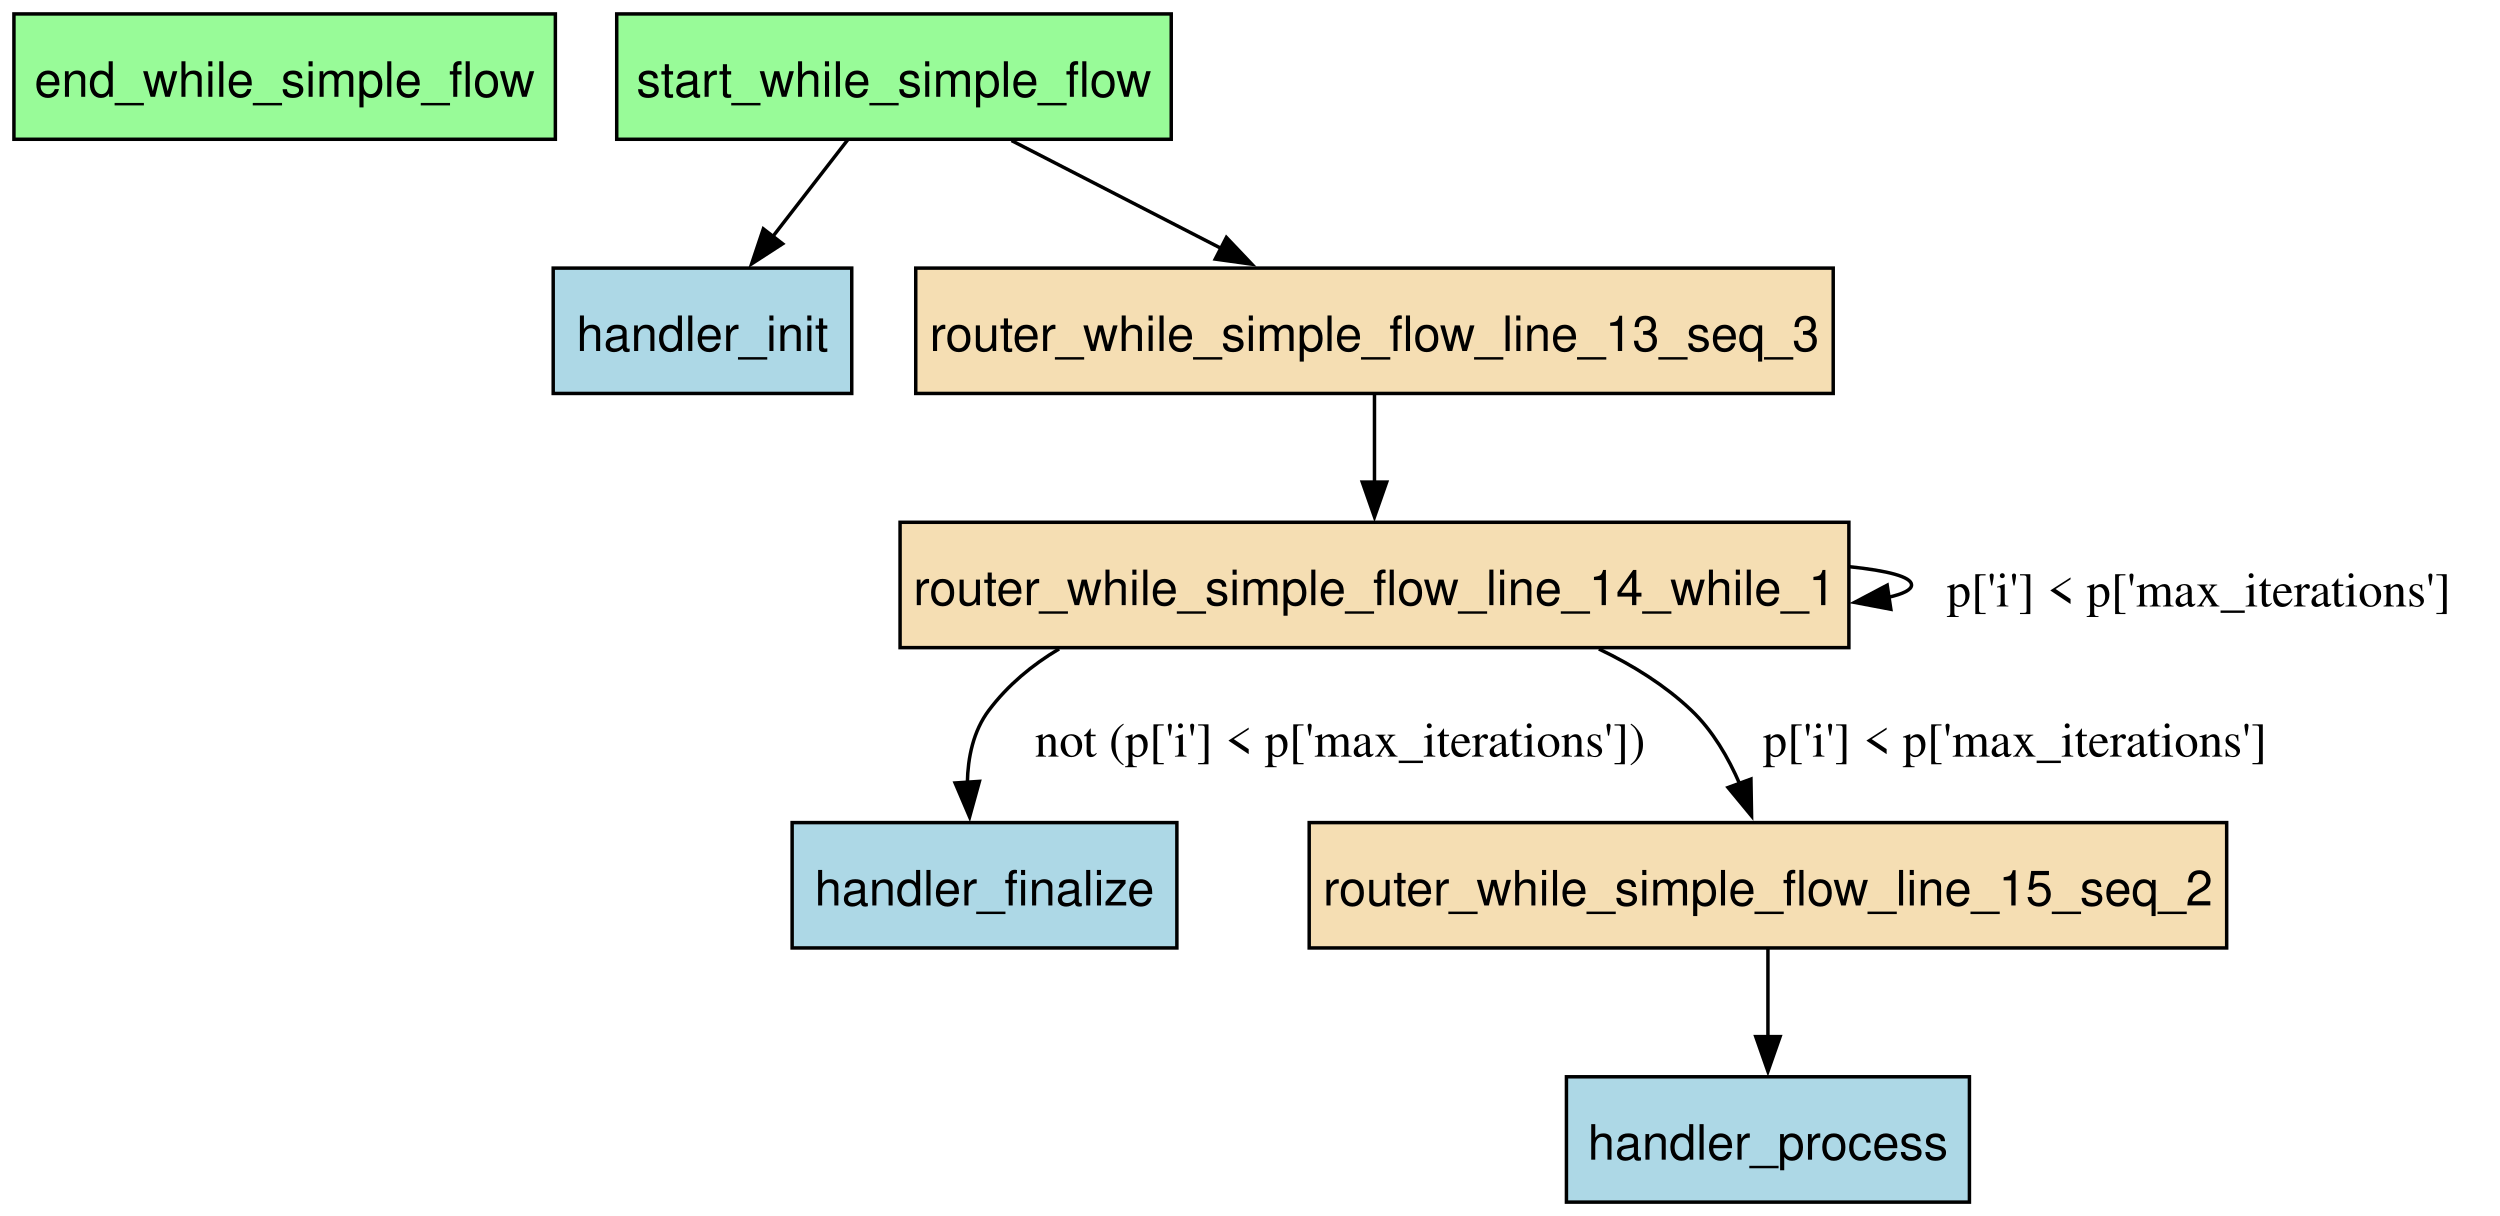
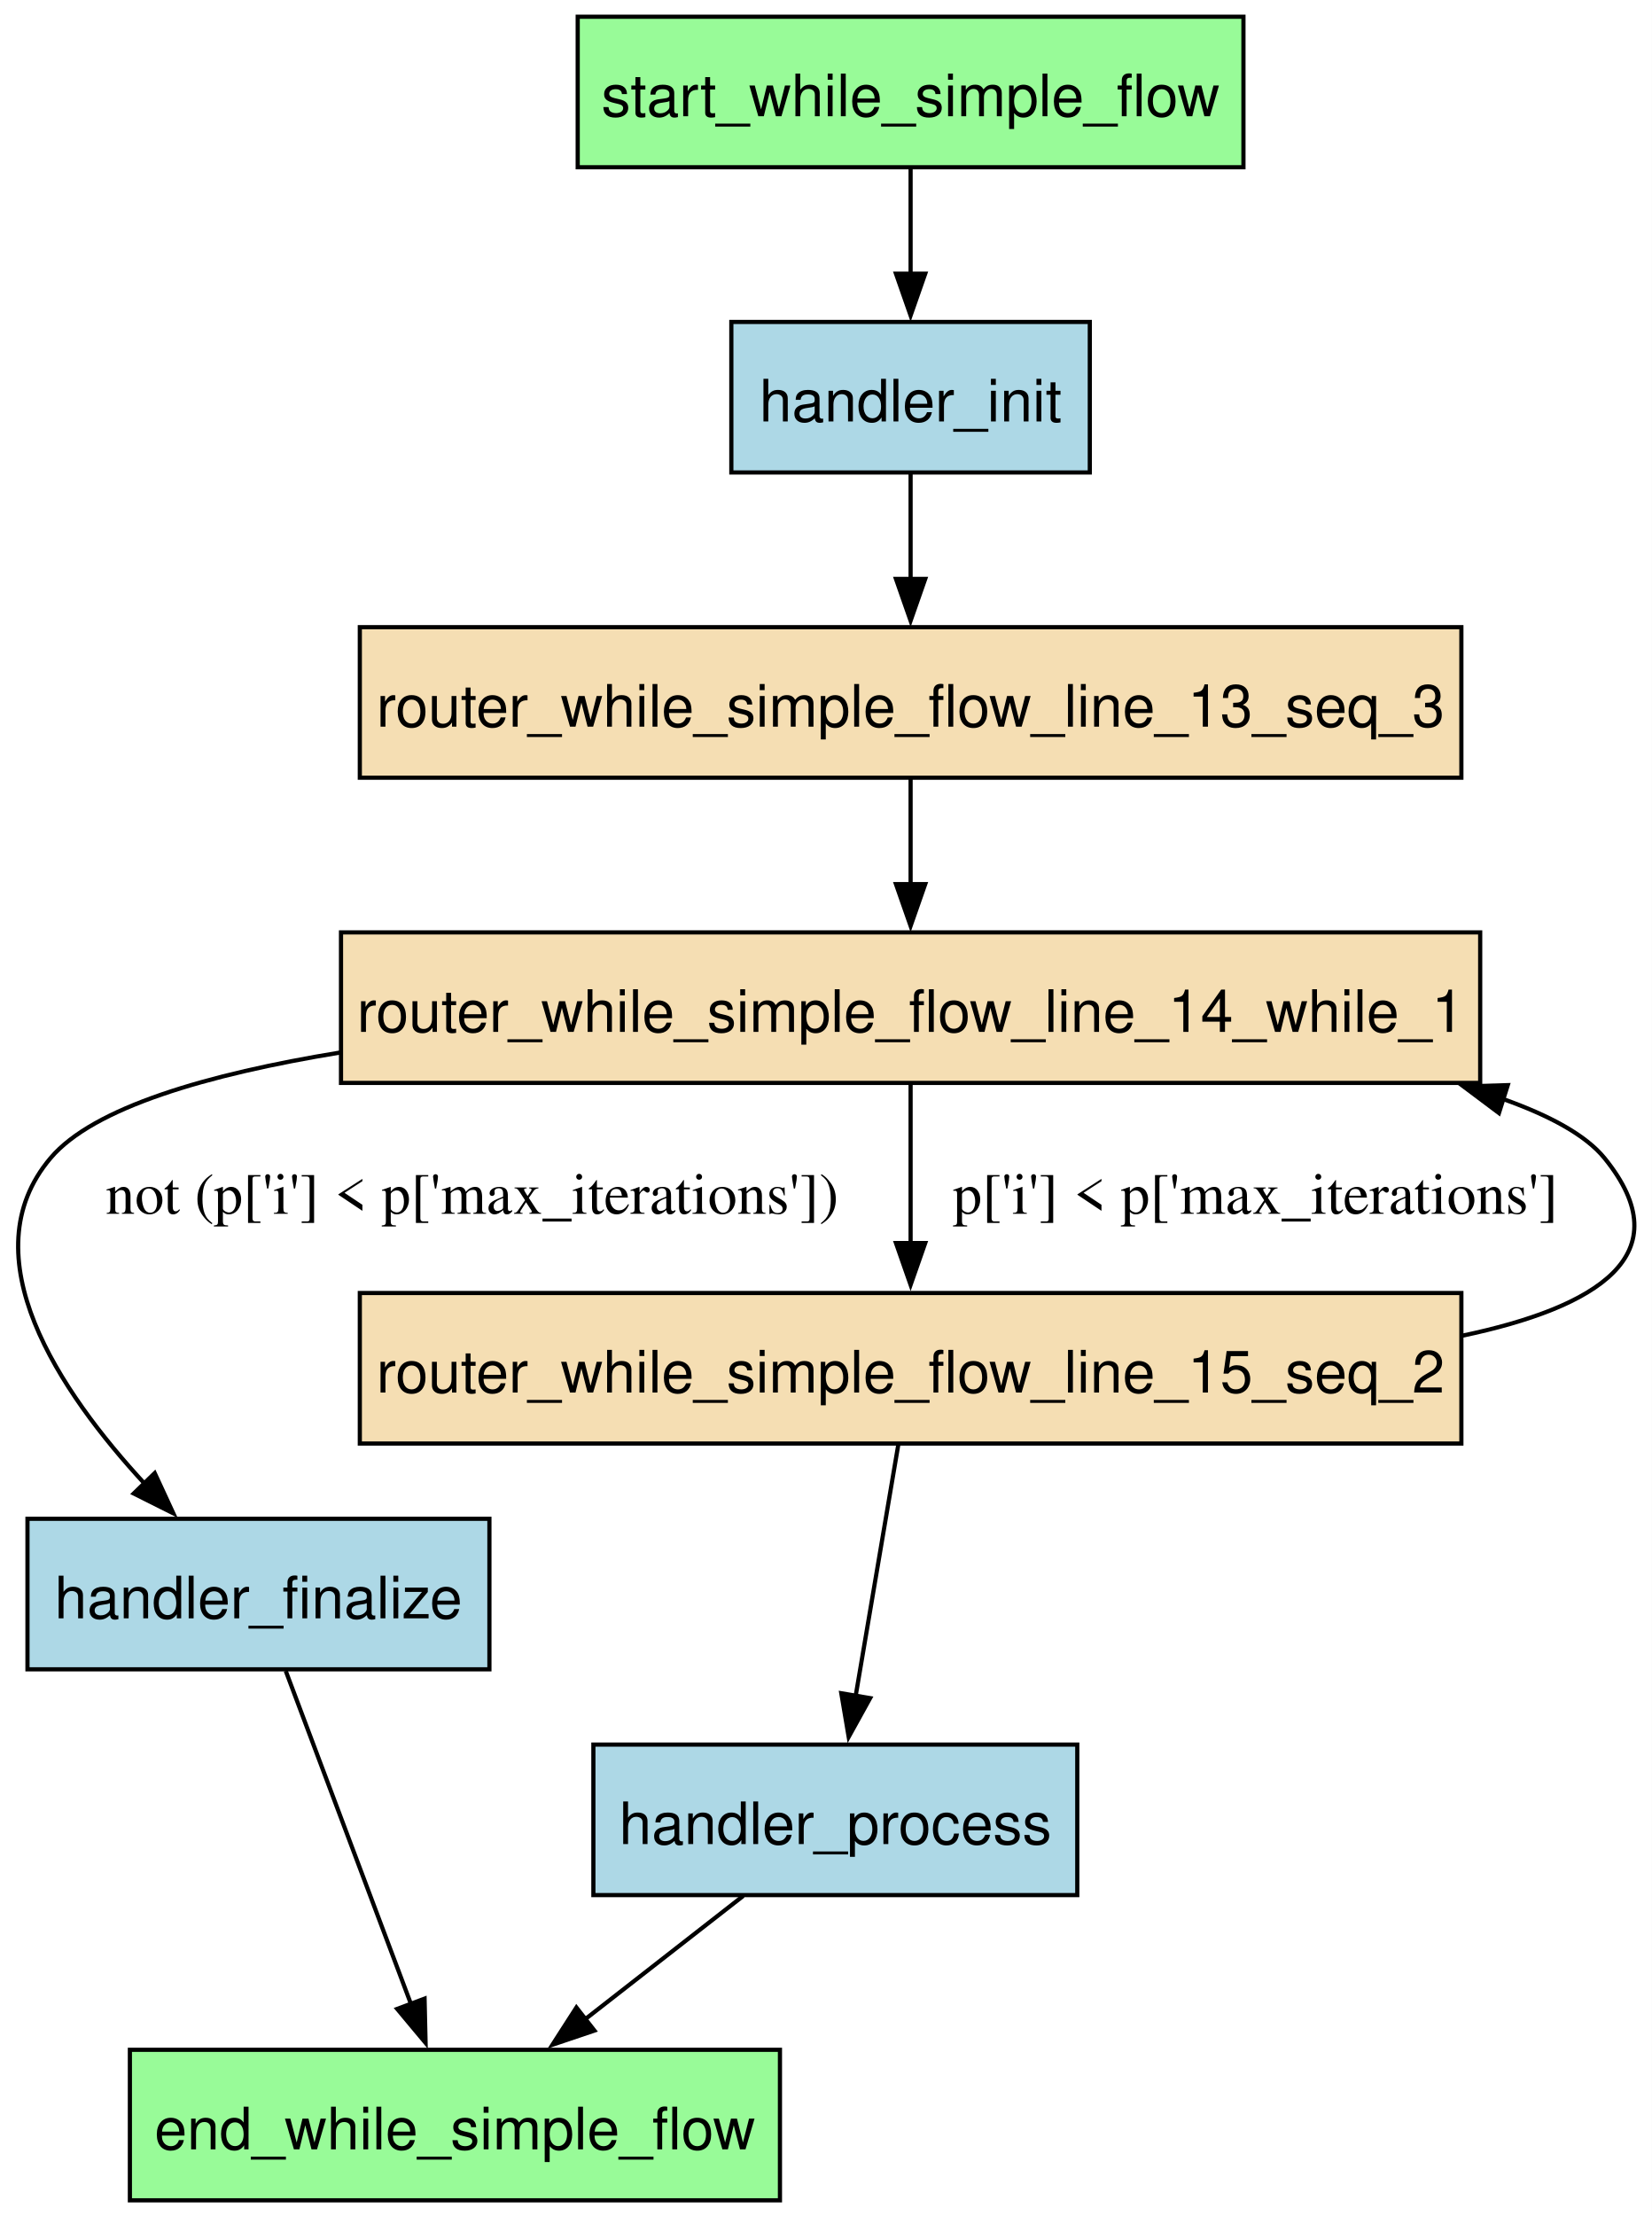
- <svg xmlns="http://www.w3.org/2000/svg" width="718pt" height="349pt" viewBox="0.00 0.00 718.00 349.00">
-   <g id="graph0" class="graph" transform="scale(1 1) rotate(0) translate(4 345.25)">
-     <polygon fill="white" stroke="none" points="-4,4 -4,-345.25 714,-345.25 714,4 -4,4" />
+ <svg xmlns="http://www.w3.org/2000/svg" width="395pt" height="530pt" viewBox="0.00 0.00 395.00 530.00">
+   <g id="graph0" class="graph" transform="scale(1 1) rotate(0) translate(4 526.25)">
+     <polygon fill="white" stroke="none" points="-4,4 -4,-526.25 391.14,-526.25 391.14,4 -4,4" />
    <g id="node1" class="node">
-       <polygon fill="palegreen" stroke="black" points="155.5,-341.25 0,-341.25 0,-305.25 155.5,-305.25 155.5,-341.25" />
-       <text xml:space="preserve" text-anchor="middle" x="77.75" y="-317.45" font-family="Helvetica,sans-Serif" font-size="14.00">end_while_simple_flow</text>
+       <polygon fill="palegreen" stroke="black" points="182.57,-36 27.07,-36 27.07,0 182.57,0 182.57,-36" />
+       <text xml:space="preserve" text-anchor="middle" x="104.82" y="-12.2" font-family="Helvetica,sans-Serif" font-size="14.00">end_while_simple_flow</text>
    </g>
    <g id="node2" class="node">
-       <polygon fill="lightblue" stroke="black" points="334,-109 223.5,-109 223.5,-73 334,-73 334,-109" />
-       <text xml:space="preserve" text-anchor="middle" x="278.75" y="-85.2" font-family="Helvetica,sans-Serif" font-size="14.00">handler_finalize</text>
+       <polygon fill="lightblue" stroke="black" points="113.07,-163 2.57,-163 2.57,-127 113.07,-127 113.07,-163" />
+       <text xml:space="preserve" text-anchor="middle" x="57.82" y="-139.2" font-family="Helvetica,sans-Serif" font-size="14.00">handler_finalize</text>
+     </g>
+     <g id="edge8" class="edge">
+       <path fill="none" stroke="black" d="M64.35,-126.62C72.1,-106 85.13,-71.36 94.3,-46.96" />
+       <polygon fill="black" stroke="black" points="97.56,-48.24 97.8,-37.65 91.01,-45.78 97.56,-48.24" />
    </g>
    <g id="node3" class="node">
-       <polygon fill="lightblue" stroke="black" points="240.62,-268.25 154.88,-268.25 154.88,-232.25 240.62,-232.25 240.62,-268.25" />
-       <text xml:space="preserve" text-anchor="middle" x="197.75" y="-244.45" font-family="Helvetica,sans-Serif" font-size="14.00">handler_init</text>
+       <polygon fill="lightblue" stroke="black" points="256.69,-449.25 170.94,-449.25 170.94,-413.25 256.69,-413.25 256.69,-449.25" />
+       <text xml:space="preserve" text-anchor="middle" x="213.82" y="-425.45" font-family="Helvetica,sans-Serif" font-size="14.00">handler_init</text>
+     </g>
+     <g id="node5" class="node">
+       <polygon fill="wheat" stroke="black" points="345.57,-376.25 82.07,-376.25 82.07,-340.25 345.57,-340.25 345.57,-376.25" />
+       <text xml:space="preserve" text-anchor="middle" x="213.82" y="-352.45" font-family="Helvetica,sans-Serif" font-size="14.00">router_while_simple_flow_line_13_seq_3</text>
+     </g>
+     <g id="edge2" class="edge">
+       <path fill="none" stroke="black" d="M213.82,-413.06C213.82,-405.48 213.82,-396.35 213.82,-387.79" />
+       <polygon fill="black" stroke="black" points="217.32,-387.79 213.82,-377.79 210.32,-387.79 217.32,-387.79" />
    </g>
    <g id="node4" class="node">
-       <polygon fill="lightblue" stroke="black" points="561.62,-36 445.88,-36 445.88,0 561.62,0 561.62,-36" />
-       <text xml:space="preserve" text-anchor="middle" x="503.75" y="-12.2" font-family="Helvetica,sans-Serif" font-size="14.00">handler_process</text>
+       <polygon fill="lightblue" stroke="black" points="253.69,-109 137.94,-109 137.94,-73 253.69,-73 253.69,-109" />
+       <text xml:space="preserve" text-anchor="middle" x="195.82" y="-85.2" font-family="Helvetica,sans-Serif" font-size="14.00">handler_process</text>
    </g>
-     <g id="node5" class="node">
-       <polygon fill="wheat" stroke="black" points="522.5,-268.25 259,-268.25 259,-232.25 522.5,-232.25 522.5,-268.25" />
-       <text xml:space="preserve" text-anchor="middle" x="390.75" y="-244.45" font-family="Helvetica,sans-Serif" font-size="14.00">router_while_simple_flow_line_13_seq_3</text>
+     <g id="edge9" class="edge">
+       <path fill="none" stroke="black" d="M173.79,-72.81C162.36,-63.9 148.21,-52.86 135.71,-43.1" />
+       <polygon fill="black" stroke="black" points="138.19,-40.6 128.15,-37.21 133.88,-46.12 138.19,-40.6" />
    </g>
    <g id="node6" class="node">
-       <polygon fill="wheat" stroke="black" points="527,-195.25 254.5,-195.25 254.5,-159.25 527,-159.25 527,-195.25" />
-       <text xml:space="preserve" text-anchor="middle" x="390.75" y="-171.45" font-family="Helvetica,sans-Serif" font-size="14.00">router_while_simple_flow_line_14_while_1</text>
+       <polygon fill="wheat" stroke="black" points="350.07,-303.25 77.57,-303.25 77.57,-267.25 350.07,-267.25 350.07,-303.25" />
+       <text xml:space="preserve" text-anchor="middle" x="213.82" y="-279.45" font-family="Helvetica,sans-Serif" font-size="14.00">router_while_simple_flow_line_14_while_1</text>
    </g>
    <g id="edge7" class="edge">
-       <path fill="none" stroke="black" d="M390.75,-232.06C390.75,-224.48 390.75,-215.35 390.75,-206.79" />
-       <polygon fill="black" stroke="black" points="394.25,-206.79 390.75,-196.79 387.25,-206.79 394.25,-206.79" />
+       <path fill="none" stroke="black" d="M213.82,-340.06C213.82,-332.48 213.82,-323.35 213.82,-314.79" />
+       <polygon fill="black" stroke="black" points="217.32,-314.79 213.82,-304.79 210.32,-314.79 217.32,-314.79" />
    </g>
    <g id="edge6" class="edge">
-       <path fill="none" stroke="black" d="M300.18,-158.89C292.42,-154.28 285.46,-148.5 280,-141.25 275.55,-135.33 273.96,-127.78 273.82,-120.37" />
-       <polygon fill="black" stroke="black" points="277.29,-120.84 274.47,-110.63 270.31,-120.38 277.29,-120.84" />
-       <text xml:space="preserve" text-anchor="middle" x="380.88" y="-127.95" font-family="Times,serif" font-size="14.00">not (p['i'] &lt; p['max_iterations'])</text>
+       <path fill="none" stroke="black" d="M77.31,-274.51C45.72,-269.33 18.32,-261.4 8.07,-249.25 -11.63,-225.93 10.15,-193.48 30.76,-171.22" />
+       <polygon fill="black" stroke="black" points="33.01,-173.93 37.46,-164.31 27.99,-169.05 33.01,-173.93" />
+       <text xml:space="preserve" text-anchor="middle" x="108.94" y="-235.95" font-family="Times,serif" font-size="14.00">not (p['i'] &lt; p['max_iterations'])</text>
+     </g>
+     <g id="node7" class="node">
+       <polygon fill="wheat" stroke="black" points="345.57,-217 82.07,-217 82.07,-181 345.57,-181 345.57,-217" />
+       <text xml:space="preserve" text-anchor="middle" x="213.82" y="-193.2" font-family="Helvetica,sans-Serif" font-size="14.00">router_while_simple_flow_line_15_seq_2</text>
+     </g>
+     <g id="edge4" class="edge">
+       <path fill="none" stroke="black" d="M213.82,-266.79C213.82,-255.84 213.82,-241.44 213.82,-228.82" />
+       <polygon fill="black" stroke="black" points="217.32,-228.95 213.82,-218.95 210.32,-228.95 217.32,-228.95" />
+       <text xml:space="preserve" text-anchor="middle" x="296.32" y="-235.95" font-family="Times,serif" font-size="14.00">p['i'] &lt; p['max_iterations']</text>
+     </g>
+     <g id="edge3" class="edge">
+       <path fill="none" stroke="black" d="M210.92,-180.97C208.16,-164.69 203.94,-139.82 200.66,-120.52" />
+       <polygon fill="black" stroke="black" points="204.14,-120.11 199.01,-110.83 197.24,-121.28 204.14,-120.11" />
    </g>
    <g id="edge5" class="edge">
-       <path fill="none" stroke="black" d="M527.14,-182.49C538.16,-181.35 545,-179.6 545,-177.25 545,-175.85 542.59,-174.67 538.32,-173.7" />
-       <polygon fill="black" stroke="black" points="539.05,-170.27 528.63,-172.24 538,-177.19 539.05,-170.27" />
-       <text xml:space="preserve" text-anchor="middle" x="627.5" y="-171.07" font-family="Times,serif" font-size="14.00">p['i'] &lt; p['max_iterations']</text>
-     </g>
-     <g id="node7" class="node">
-       <polygon fill="wheat" stroke="black" points="635.5,-109 372,-109 372,-73 635.5,-73 635.5,-109" />
-       <text xml:space="preserve" text-anchor="middle" x="503.75" y="-85.2" font-family="Helvetica,sans-Serif" font-size="14.00">router_while_simple_flow_line_15_seq_2</text>
-     </g>
-     <g id="edge4" class="edge">
-       <path fill="none" stroke="black" d="M455.2,-158.86C464.87,-154.25 474.14,-148.47 481.75,-141.25 487.85,-135.47 492.37,-127.69 495.68,-120.02" />
-       <polygon fill="black" stroke="black" points="498.87,-121.5 499.05,-110.9 492.3,-119.07 498.87,-121.5" />
-       <text xml:space="preserve" text-anchor="middle" x="574.68" y="-127.95" font-family="Times,serif" font-size="14.00">p['i'] &lt; p['max_iterations']</text>
-     </g>
-     <g id="edge3" class="edge">
-       <path fill="none" stroke="black" d="M503.75,-72.81C503.75,-65.23 503.75,-56.1 503.75,-47.54" />
-       <polygon fill="black" stroke="black" points="507.25,-47.54 503.75,-37.54 500.25,-47.54 507.25,-47.54" />
+       <path fill="none" stroke="black" d="M345.69,-206.77C377.99,-213.54 398.56,-226.14 379.82,-249.25 375.34,-254.77 366.66,-259.45 355.51,-263.41" />
+       <polygon fill="black" stroke="black" points="354.56,-260.04 346.08,-266.4 356.67,-266.72 354.56,-260.04" />
    </g>
    <g id="node8" class="node">
-       <polygon fill="palegreen" stroke="black" points="332.38,-341.25 173.12,-341.25 173.12,-305.25 332.38,-305.25 332.38,-341.25" />
-       <text xml:space="preserve" text-anchor="middle" x="252.75" y="-317.45" font-family="Helvetica,sans-Serif" font-size="14.00">start_while_simple_flow</text>
+       <polygon fill="palegreen" stroke="black" points="293.44,-522.25 134.19,-522.25 134.19,-486.25 293.44,-486.25 293.44,-522.25" />
+       <text xml:space="preserve" text-anchor="middle" x="213.82" y="-498.45" font-family="Helvetica,sans-Serif" font-size="14.00">start_while_simple_flow</text>
    </g>
    <g id="edge1" class="edge">
-       <path fill="none" stroke="black" d="M239.44,-305.06C232.95,-296.69 225.02,-286.45 217.82,-277.15" />
-       <polygon fill="black" stroke="black" points="220.76,-275.24 211.87,-269.48 215.23,-279.52 220.76,-275.24" />
-     </g>
-     <g id="edge2" class="edge">
-       <path fill="none" stroke="black" d="M286.51,-304.88C304.64,-295.56 327.2,-283.95 346.69,-273.92" />
-       <polygon fill="black" stroke="black" points="348.22,-277.06 355.52,-269.38 345.02,-270.84 348.22,-277.06" />
+       <path fill="none" stroke="black" d="M213.82,-486.06C213.82,-478.48 213.82,-469.35 213.82,-460.79" />
+       <polygon fill="black" stroke="black" points="217.32,-460.79 213.82,-450.79 210.32,-460.79 217.32,-460.79" />
    </g>
  </g>
</svg>
